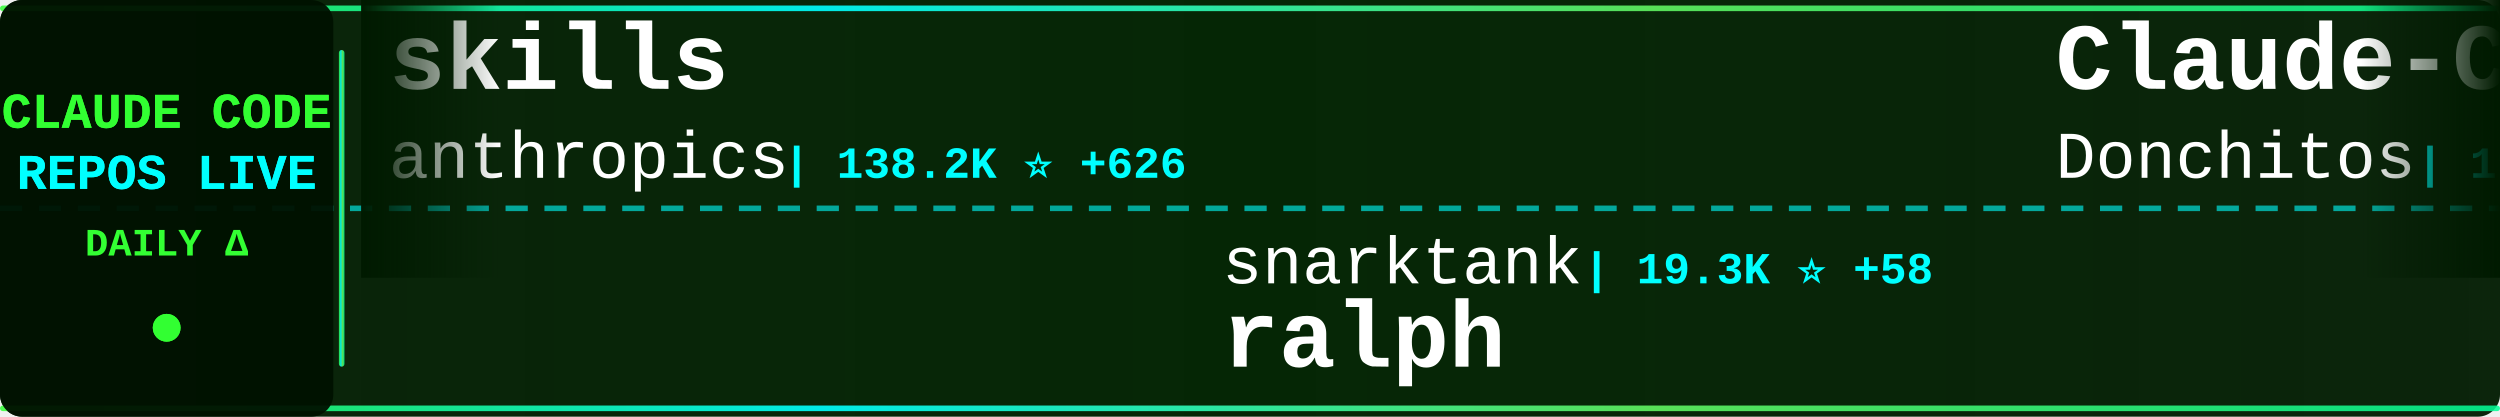
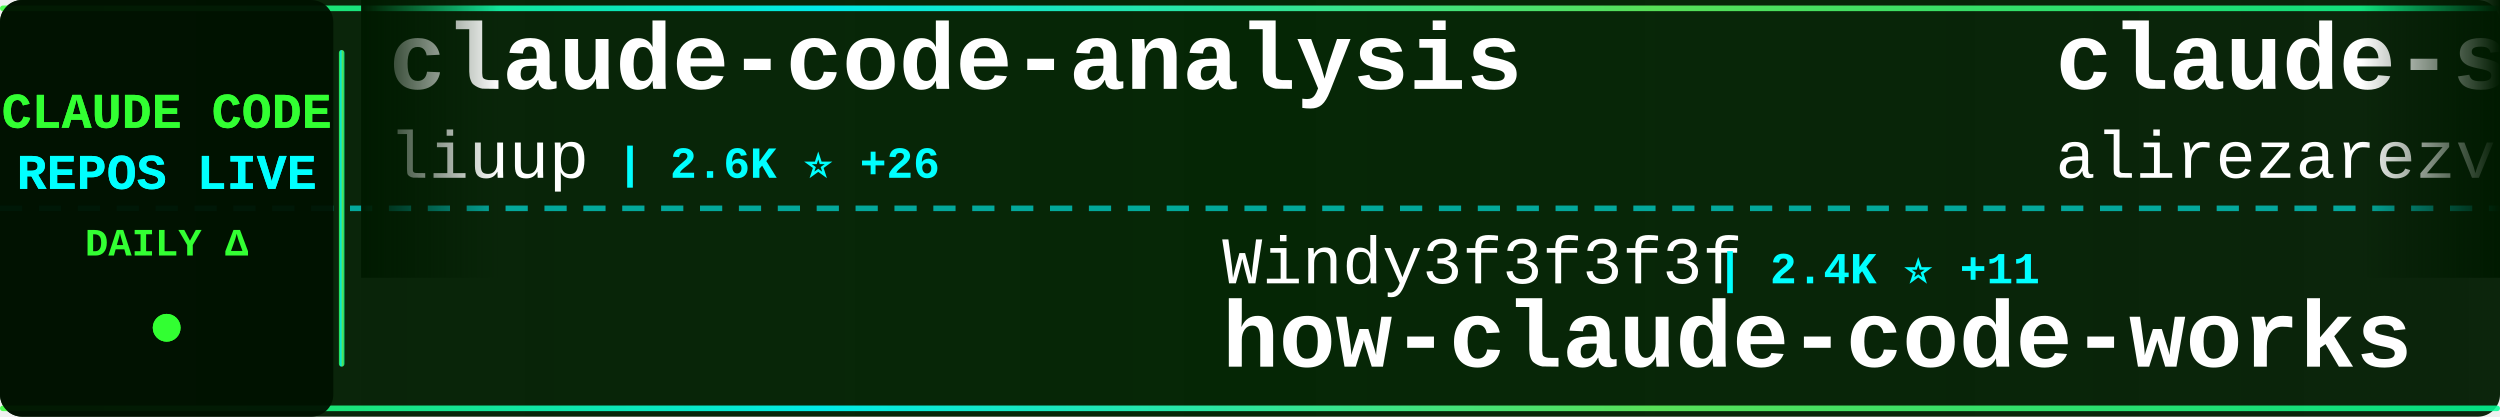
<svg xmlns="http://www.w3.org/2000/svg" width="900" height="150">
  <defs>
    <linearGradient id="tickerBg" x1="0%" y1="0%" x2="100%" y2="0%">
      <stop offset="0%" style="stop-color:#001a00;stop-opacity:0.95" />
      <stop offset="50%" style="stop-color:#002200;stop-opacity:0.98" />
      <stop offset="100%" style="stop-color:#001a00;stop-opacity:0.95" />
    </linearGradient>
    <linearGradient id="borderGrad" x1="0%" y1="0%" x2="100%" y2="0%">
      <stop offset="0%" style="stop-color:#33ff33;stop-opacity:0.85">
        <animate attributeName="stop-opacity" values="0.85;1;0.85" dur="2s" repeatCount="indefinite" />
      </stop>
      <stop offset="33%" style="stop-color:#00ffff;stop-opacity:0.9">
        <animate attributeName="stop-opacity" values="0.9;1;0.9" dur="2.2s" repeatCount="indefinite" />
      </stop>
      <stop offset="66%" style="stop-color:#66ff66;stop-opacity:0.85">
        <animate attributeName="stop-opacity" values="0.85;1;0.85" dur="1.8s" repeatCount="indefinite" />
      </stop>
      <stop offset="100%" style="stop-color:#00ff99;stop-opacity:0.85">
        <animate attributeName="stop-opacity" values="0.85;1;0.85" dur="2s" repeatCount="indefinite" />
      </stop>
    </linearGradient>
    <filter id="textGlow">
      <feGaussianBlur stdDeviation="0.1" result="coloredBlur" />
      <feMerge>
        <feMergeNode in="coloredBlur" />
        <feMergeNode in="SourceGraphic" />
      </feMerge>
    </filter>
    <filter id="metricGlow">
      <feGaussianBlur stdDeviation="0.2" result="coloredBlur" />
      <feMerge>
        <feMergeNode in="coloredBlur" />
        <feMergeNode in="SourceGraphic" />
      </feMerge>
    </filter>
    <linearGradient id="leftFade" x1="0%" y1="0%" x2="100%" y2="0%">
      <stop offset="0%" style="stop-color:#001a00;stop-opacity:1" />
      <stop offset="100%" style="stop-color:#001a00;stop-opacity:0" />
    </linearGradient>
    <linearGradient id="rightFade" x1="0%" y1="0%" x2="100%" y2="0%">
      <stop offset="0%" style="stop-color:#001a00;stop-opacity:0" />
      <stop offset="100%" style="stop-color:#001a00;stop-opacity:1" />
    </linearGradient>
  </defs>
  <rect width="900" height="150" fill="url(#tickerBg)" rx="8" />
  <rect x="0" y="2" width="900" height="2" fill="url(#borderGrad)" rx="1" />
  <rect x="0" y="146" width="900" height="2" fill="url(#borderGrad)" rx="1" />
  <line x1="0" y1="75" x2="900" y2="75" stroke="#00ffff" stroke-width="2" stroke-dasharray="8 6" opacity="0.6" />
  <rect x="0" y="0" width="120" height="150" fill="#001100" opacity="0.95" rx="8" />
  <text x="60" y="46" font-family="'Courier New', monospace" font-size="18" font-weight="bold" fill="#33ff33" text-anchor="middle" filter="url(#textGlow)">
    CLAUDE CODE
  </text>
  <text x="60" y="68" font-family="'Courier New', monospace" font-size="18" font-weight="bold" fill="#00ffff" text-anchor="middle" filter="url(#textGlow)">
    REPOS LIVE
  </text>
  <text x="60" y="92" font-family="'Courier New', monospace" font-size="14" font-weight="bold" fill="#33ff33" text-anchor="middle">
    DAILY Δ
  </text>
  <circle cx="60" cy="118" r="5" fill="#33ff33" filter="url(#metricGlow)">
    <animate attributeName="r" values="4;6;4" dur="1.5s" repeatCount="indefinite" />
    <animate attributeName="opacity" values="0.6;1;0.6" dur="1.5s" repeatCount="indefinite" />
  </circle>
  <rect x="122" y="18" width="2" height="114" fill="url(#borderGrad)" rx="1" />
  <clipPath id="tickerClip">
    <rect x="130" y="0" width="770" height="150" />
  </clipPath>
  <g clip-path="url(#tickerClip)">
    <g id="tickerItems">
      <animateTransform attributeName="transform" attributeType="XML" type="translate" from="0 0" to="-3000 0" dur="54s" repeatCount="indefinite" />
      <g transform="translate(0, 0)">
-         <text x="140" y="32" font-family="'Courier New', monospace" font-size="34" font-weight="bold" fill="#ffffff">skills</text>
-         <text x="140" y="64" font-family="'Courier New', monospace" font-size="24" font-weight="normal" fill="#ffffff" opacity="1.0">anthropics</text>
-         <text x="282" y="64" font-family="'Courier New', monospace" font-size="16" font-weight="bold" fill="#00ffff"> | 138.2K ⭐ +626</text>
+         <text x="140" y="32" font-family="'Courier New', monospace" font-size="34" font-weight="bold" fill="#ffffff">claude-code-analysis</text>
+         <text x="140" y="64" font-family="'Courier New', monospace" font-size="24" font-weight="normal" fill="#ffffff" opacity="1.0">liuup</text>
+         <text x="222" y="64" font-family="'Courier New', monospace" font-size="16" font-weight="bold" fill="#00ffff"> | 2.6K ⭐ +26</text>
      </g>
      <g transform="translate(300, 0)">
-         <text x="140" y="102" font-family="'Courier New', monospace" font-size="24" font-weight="normal" fill="#ffffff" opacity="1.0">snarktank</text>
-         <text x="270" y="102" font-family="'Courier New', monospace" font-size="16" font-weight="bold" fill="#00ffff"> | 19.3K ⭐ +58</text>
-         <text x="140" y="132" font-family="'Courier New', monospace" font-size="34" font-weight="bold" fill="#ffffff">ralph</text>
+         <text x="140" y="102" font-family="'Courier New', monospace" font-size="24" font-weight="normal" fill="#ffffff" opacity="1.0">Windy3f3f3f3f</text>
+         <text x="318" y="102" font-family="'Courier New', monospace" font-size="16" font-weight="bold" fill="#00ffff"> | 2.4K ⭐ +11</text>
+         <text x="140" y="132" font-family="'Courier New', monospace" font-size="34" font-weight="bold" fill="#ffffff">how-claude-code-works</text>
      </g>
      <g transform="translate(600, 0)">
-         <text x="140" y="32" font-family="'Courier New', monospace" font-size="34" font-weight="bold" fill="#ffffff">Claude-Code-Game-Studios</text>
-         <text x="140" y="64" font-family="'Courier New', monospace" font-size="24" font-weight="normal" fill="#ffffff" opacity="1.0">Donchitos</text>
-         <text x="270" y="64" font-family="'Courier New', monospace" font-size="16" font-weight="bold" fill="#00ffff"> | 19.4K ⭐ +168</text>
+         <text x="140" y="32" font-family="'Courier New', monospace" font-size="34" font-weight="bold" fill="#ffffff">claude-skills</text>
+         <text x="140" y="64" font-family="'Courier New', monospace" font-size="24" font-weight="normal" fill="#ffffff" opacity="1.0">alirezarezvani</text>
+         <text x="330" y="64" font-family="'Courier New', monospace" font-size="16" font-weight="bold" fill="#00ffff"> | 15.7K ⭐ +138</text>
      </g>
      <g transform="translate(900, 0)">
-         <text x="140" y="102" font-family="'Courier New', monospace" font-size="24" font-weight="normal" fill="#ffffff" opacity="1.0">lorryjovens-hub</text>
-         <text x="342" y="102" font-family="'Courier New', monospace" font-size="16" font-weight="bold" fill="#00ffff"> | 1.6K ⭐ +3</text>
-         <text x="140" y="132" font-family="'Courier New', monospace" font-size="34" font-weight="bold" fill="#ffffff">claude-code-rust</text>
+         <text x="140" y="102" font-family="'Courier New', monospace" font-size="24" font-weight="normal" fill="#ffffff" opacity="1.0">ChrisWiles</text>
+         <text x="282" y="102" font-family="'Courier New', monospace" font-size="16" font-weight="bold" fill="#00ffff"> | 5.9K ⭐ +6</text>
+         <text x="140" y="132" font-family="'Courier New', monospace" font-size="34" font-weight="bold" fill="#ffffff">claude-code-showcase</text>
      </g>
      <g transform="translate(1200, 0)">
-         <text x="140" y="32" font-family="'Courier New', monospace" font-size="34" font-weight="bold" fill="#ffffff">my-claude-code-setup</text>
-         <text x="140" y="64" font-family="'Courier New', monospace" font-size="24" font-weight="normal" fill="#ffffff" opacity="1.0">centminmod</text>
-         <text x="282" y="64" font-family="'Courier New', monospace" font-size="16" font-weight="bold" fill="#00ffff"> | 2.3K ⭐ +5</text>
+         <text x="140" y="32" font-family="'Courier New', monospace" font-size="34" font-weight="bold" fill="#ffffff">claude-code-pm-course</text>
+         <text x="140" y="64" font-family="'Courier New', monospace" font-size="24" font-weight="normal" fill="#ffffff" opacity="1.0">carlvellotti</text>
+         <text x="306" y="64" font-family="'Courier New', monospace" font-size="16" font-weight="bold" fill="#00ffff"> | 2.0K ⭐ +1</text>
      </g>
      <g transform="translate(1500, 0)">
-         <text x="140" y="102" font-family="'Courier New', monospace" font-size="24" font-weight="normal" fill="#ffffff" opacity="1.0">diet103</text>
-         <text x="246" y="102" font-family="'Courier New', monospace" font-size="16" font-weight="bold" fill="#00ffff"> | 9.7K ⭐ +5</text>
-         <text x="140" y="132" font-family="'Courier New', monospace" font-size="34" font-weight="bold" fill="#ffffff">claude-code-infrastructu...</text>
+         <text x="140" y="102" font-family="'Courier New', monospace" font-size="24" font-weight="normal" fill="#ffffff" opacity="1.0">Alishahryar1</text>
+         <text x="306" y="102" font-family="'Courier New', monospace" font-size="16" font-weight="bold" fill="#00ffff"> | 27.0K ⭐ +560</text>
+         <text x="140" y="132" font-family="'Courier New', monospace" font-size="34" font-weight="bold" fill="#ffffff">free-claude-code</text>
      </g>
      <g transform="translate(1800, 0)">
-         <text x="140" y="32" font-family="'Courier New', monospace" font-size="34" font-weight="bold" fill="#ffffff">claude-howto</text>
-         <text x="140" y="64" font-family="'Courier New', monospace" font-size="24" font-weight="normal" fill="#ffffff" opacity="1.0">luongnv89</text>
-         <text x="270" y="64" font-family="'Courier New', monospace" font-size="16" font-weight="bold" fill="#00ffff"> | 33.6K ⭐ +115</text>
+         <text x="140" y="32" font-family="'Courier New', monospace" font-size="34" font-weight="bold" fill="#ffffff">claude-code-system-promp...</text>
+         <text x="140" y="64" font-family="'Courier New', monospace" font-size="24" font-weight="normal" fill="#ffffff" opacity="1.0">Piebald-AI</text>
+         <text x="282" y="64" font-family="'Courier New', monospace" font-size="16" font-weight="bold" fill="#00ffff"> | 10.4K ⭐ +20</text>
      </g>
      <g transform="translate(2100, 0)">
-         <text x="140" y="102" font-family="'Courier New', monospace" font-size="24" font-weight="normal" fill="#ffffff" opacity="1.0">guanshan</text>
-         <text x="258" y="102" font-family="'Courier New', monospace" font-size="16" font-weight="bold" fill="#00ffff"> | 59 ⭐</text>
-         <text x="140" y="132" font-family="'Courier New', monospace" font-size="34" font-weight="bold" fill="#ffffff">ClaudeCode</text>
+         <text x="140" y="102" font-family="'Courier New', monospace" font-size="24" font-weight="normal" fill="#ffffff" opacity="1.0">ding113</text>
+         <text x="246" y="102" font-family="'Courier New', monospace" font-size="16" font-weight="bold" fill="#00ffff"> | 2.9K ⭐ +8</text>
+         <text x="140" y="132" font-family="'Courier New', monospace" font-size="34" font-weight="bold" fill="#ffffff">claude-code-hub</text>
      </g>
      <g transform="translate(2400, 0)">
-         <text x="140" y="32" font-family="'Courier New', monospace" font-size="34" font-weight="bold" fill="#ffffff">antigravity-awesome-skil...</text>
-         <text x="140" y="64" font-family="'Courier New', monospace" font-size="24" font-weight="normal" fill="#ffffff" opacity="1.0">sickn33</text>
-         <text x="246" y="64" font-family="'Courier New', monospace" font-size="16" font-weight="bold" fill="#00ffff"> | 38.2K ⭐ +143</text>
+         <text x="140" y="32" font-family="'Courier New', monospace" font-size="34" font-weight="bold" fill="#ffffff">claude-code-workflows</text>
+         <text x="140" y="64" font-family="'Courier New', monospace" font-size="24" font-weight="normal" fill="#ffffff" opacity="1.0">OneRedOak</text>
+         <text x="270" y="64" font-family="'Courier New', monospace" font-size="16" font-weight="bold" fill="#00ffff"> | 3.8K ⭐ +1</text>
      </g>
      <g transform="translate(2700, 0)">
-         <text x="140" y="102" font-family="'Courier New', monospace" font-size="24" font-weight="normal" fill="#ffffff" opacity="1.0">anthropics</text>
-         <text x="282" y="102" font-family="'Courier New', monospace" font-size="16" font-weight="bold" fill="#00ffff"> | 842 ⭐ +1</text>
-         <text x="140" y="132" font-family="'Courier New', monospace" font-size="34" font-weight="bold" fill="#ffffff">claude-code-base-action</text>
+         <text x="140" y="102" font-family="'Courier New', monospace" font-size="24" font-weight="normal" fill="#ffffff" opacity="1.0">darcyegb</text>
+         <text x="258" y="102" font-family="'Courier New', monospace" font-size="16" font-weight="bold" fill="#00ffff"> | 700 ⭐</text>
+         <text x="140" y="132" font-family="'Courier New', monospace" font-size="34" font-weight="bold" fill="#ffffff">ClaudeCodeAgents</text>
      </g>
      <g transform="translate(3000, 0)">
-         <text x="140" y="32" font-family="'Courier New', monospace" font-size="34" font-weight="bold" fill="#ffffff">skills</text>
-         <text x="140" y="64" font-family="'Courier New', monospace" font-size="24" font-weight="normal" fill="#ffffff" opacity="1.0">anthropics</text>
-         <text x="282" y="64" font-family="'Courier New', monospace" font-size="16" font-weight="bold" fill="#00ffff"> | 138.2K ⭐ +626</text>
+         <text x="140" y="32" font-family="'Courier New', monospace" font-size="34" font-weight="bold" fill="#ffffff">claude-code-analysis</text>
+         <text x="140" y="64" font-family="'Courier New', monospace" font-size="24" font-weight="normal" fill="#ffffff" opacity="1.0">liuup</text>
+         <text x="222" y="64" font-family="'Courier New', monospace" font-size="16" font-weight="bold" fill="#00ffff"> | 2.6K ⭐ +26</text>
      </g>
      <g transform="translate(3300, 0)">
-         <text x="140" y="102" font-family="'Courier New', monospace" font-size="24" font-weight="normal" fill="#ffffff" opacity="1.0">snarktank</text>
-         <text x="270" y="102" font-family="'Courier New', monospace" font-size="16" font-weight="bold" fill="#00ffff"> | 19.3K ⭐ +58</text>
-         <text x="140" y="132" font-family="'Courier New', monospace" font-size="34" font-weight="bold" fill="#ffffff">ralph</text>
+         <text x="140" y="102" font-family="'Courier New', monospace" font-size="24" font-weight="normal" fill="#ffffff" opacity="1.0">Windy3f3f3f3f</text>
+         <text x="318" y="102" font-family="'Courier New', monospace" font-size="16" font-weight="bold" fill="#00ffff"> | 2.4K ⭐ +11</text>
+         <text x="140" y="132" font-family="'Courier New', monospace" font-size="34" font-weight="bold" fill="#ffffff">how-claude-code-works</text>
      </g>
      <g transform="translate(3600, 0)">
-         <text x="140" y="32" font-family="'Courier New', monospace" font-size="34" font-weight="bold" fill="#ffffff">Claude-Code-Game-Studios</text>
-         <text x="140" y="64" font-family="'Courier New', monospace" font-size="24" font-weight="normal" fill="#ffffff" opacity="1.0">Donchitos</text>
-         <text x="270" y="64" font-family="'Courier New', monospace" font-size="16" font-weight="bold" fill="#00ffff"> | 19.4K ⭐ +168</text>
+         <text x="140" y="32" font-family="'Courier New', monospace" font-size="34" font-weight="bold" fill="#ffffff">claude-skills</text>
+         <text x="140" y="64" font-family="'Courier New', monospace" font-size="24" font-weight="normal" fill="#ffffff" opacity="1.0">alirezarezvani</text>
+         <text x="330" y="64" font-family="'Courier New', monospace" font-size="16" font-weight="bold" fill="#00ffff"> | 15.7K ⭐ +138</text>
      </g>
      <g transform="translate(3900, 0)">
-         <text x="140" y="102" font-family="'Courier New', monospace" font-size="24" font-weight="normal" fill="#ffffff" opacity="1.0">lorryjovens-hub</text>
-         <text x="342" y="102" font-family="'Courier New', monospace" font-size="16" font-weight="bold" fill="#00ffff"> | 1.6K ⭐ +3</text>
-         <text x="140" y="132" font-family="'Courier New', monospace" font-size="34" font-weight="bold" fill="#ffffff">claude-code-rust</text>
+         <text x="140" y="102" font-family="'Courier New', monospace" font-size="24" font-weight="normal" fill="#ffffff" opacity="1.0">ChrisWiles</text>
+         <text x="282" y="102" font-family="'Courier New', monospace" font-size="16" font-weight="bold" fill="#00ffff"> | 5.9K ⭐ +6</text>
+         <text x="140" y="132" font-family="'Courier New', monospace" font-size="34" font-weight="bold" fill="#ffffff">claude-code-showcase</text>
      </g>
    </g>
  </g>
  <rect x="130" y="0" width="50" height="100" fill="url(#leftFade)" />
  <rect x="850" y="0" width="50" height="100" fill="url(#rightFade)" />
</svg>
